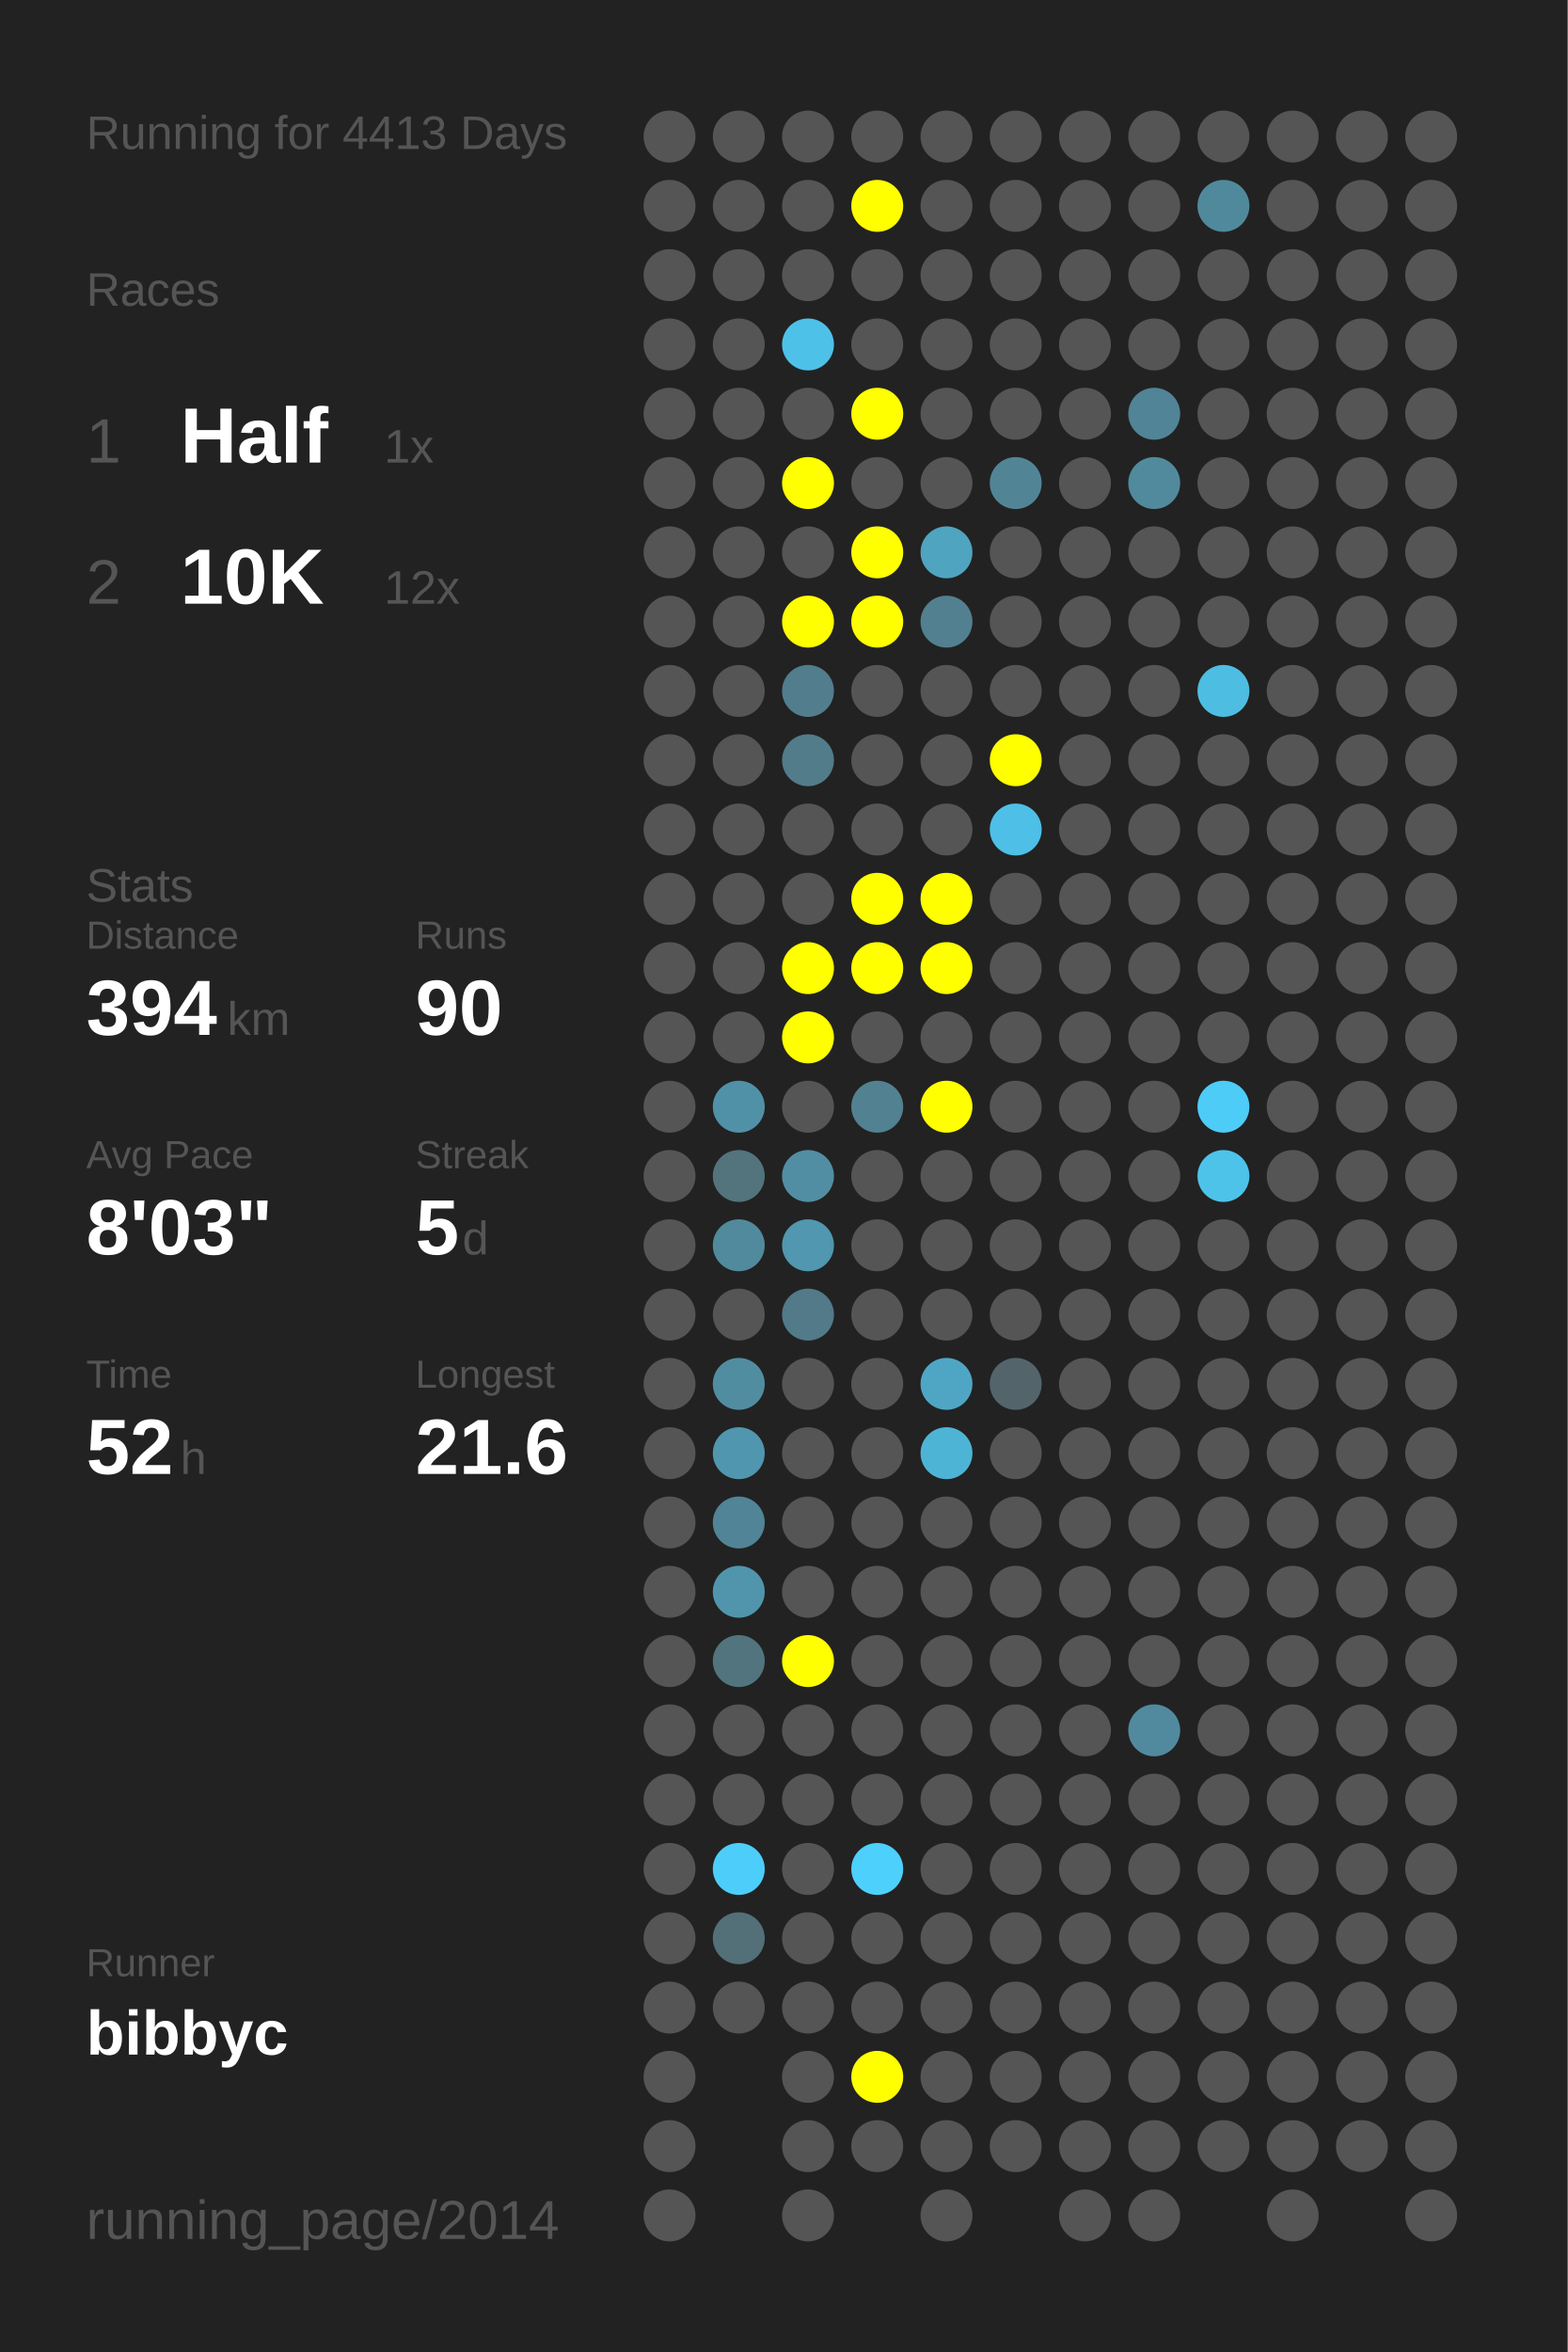
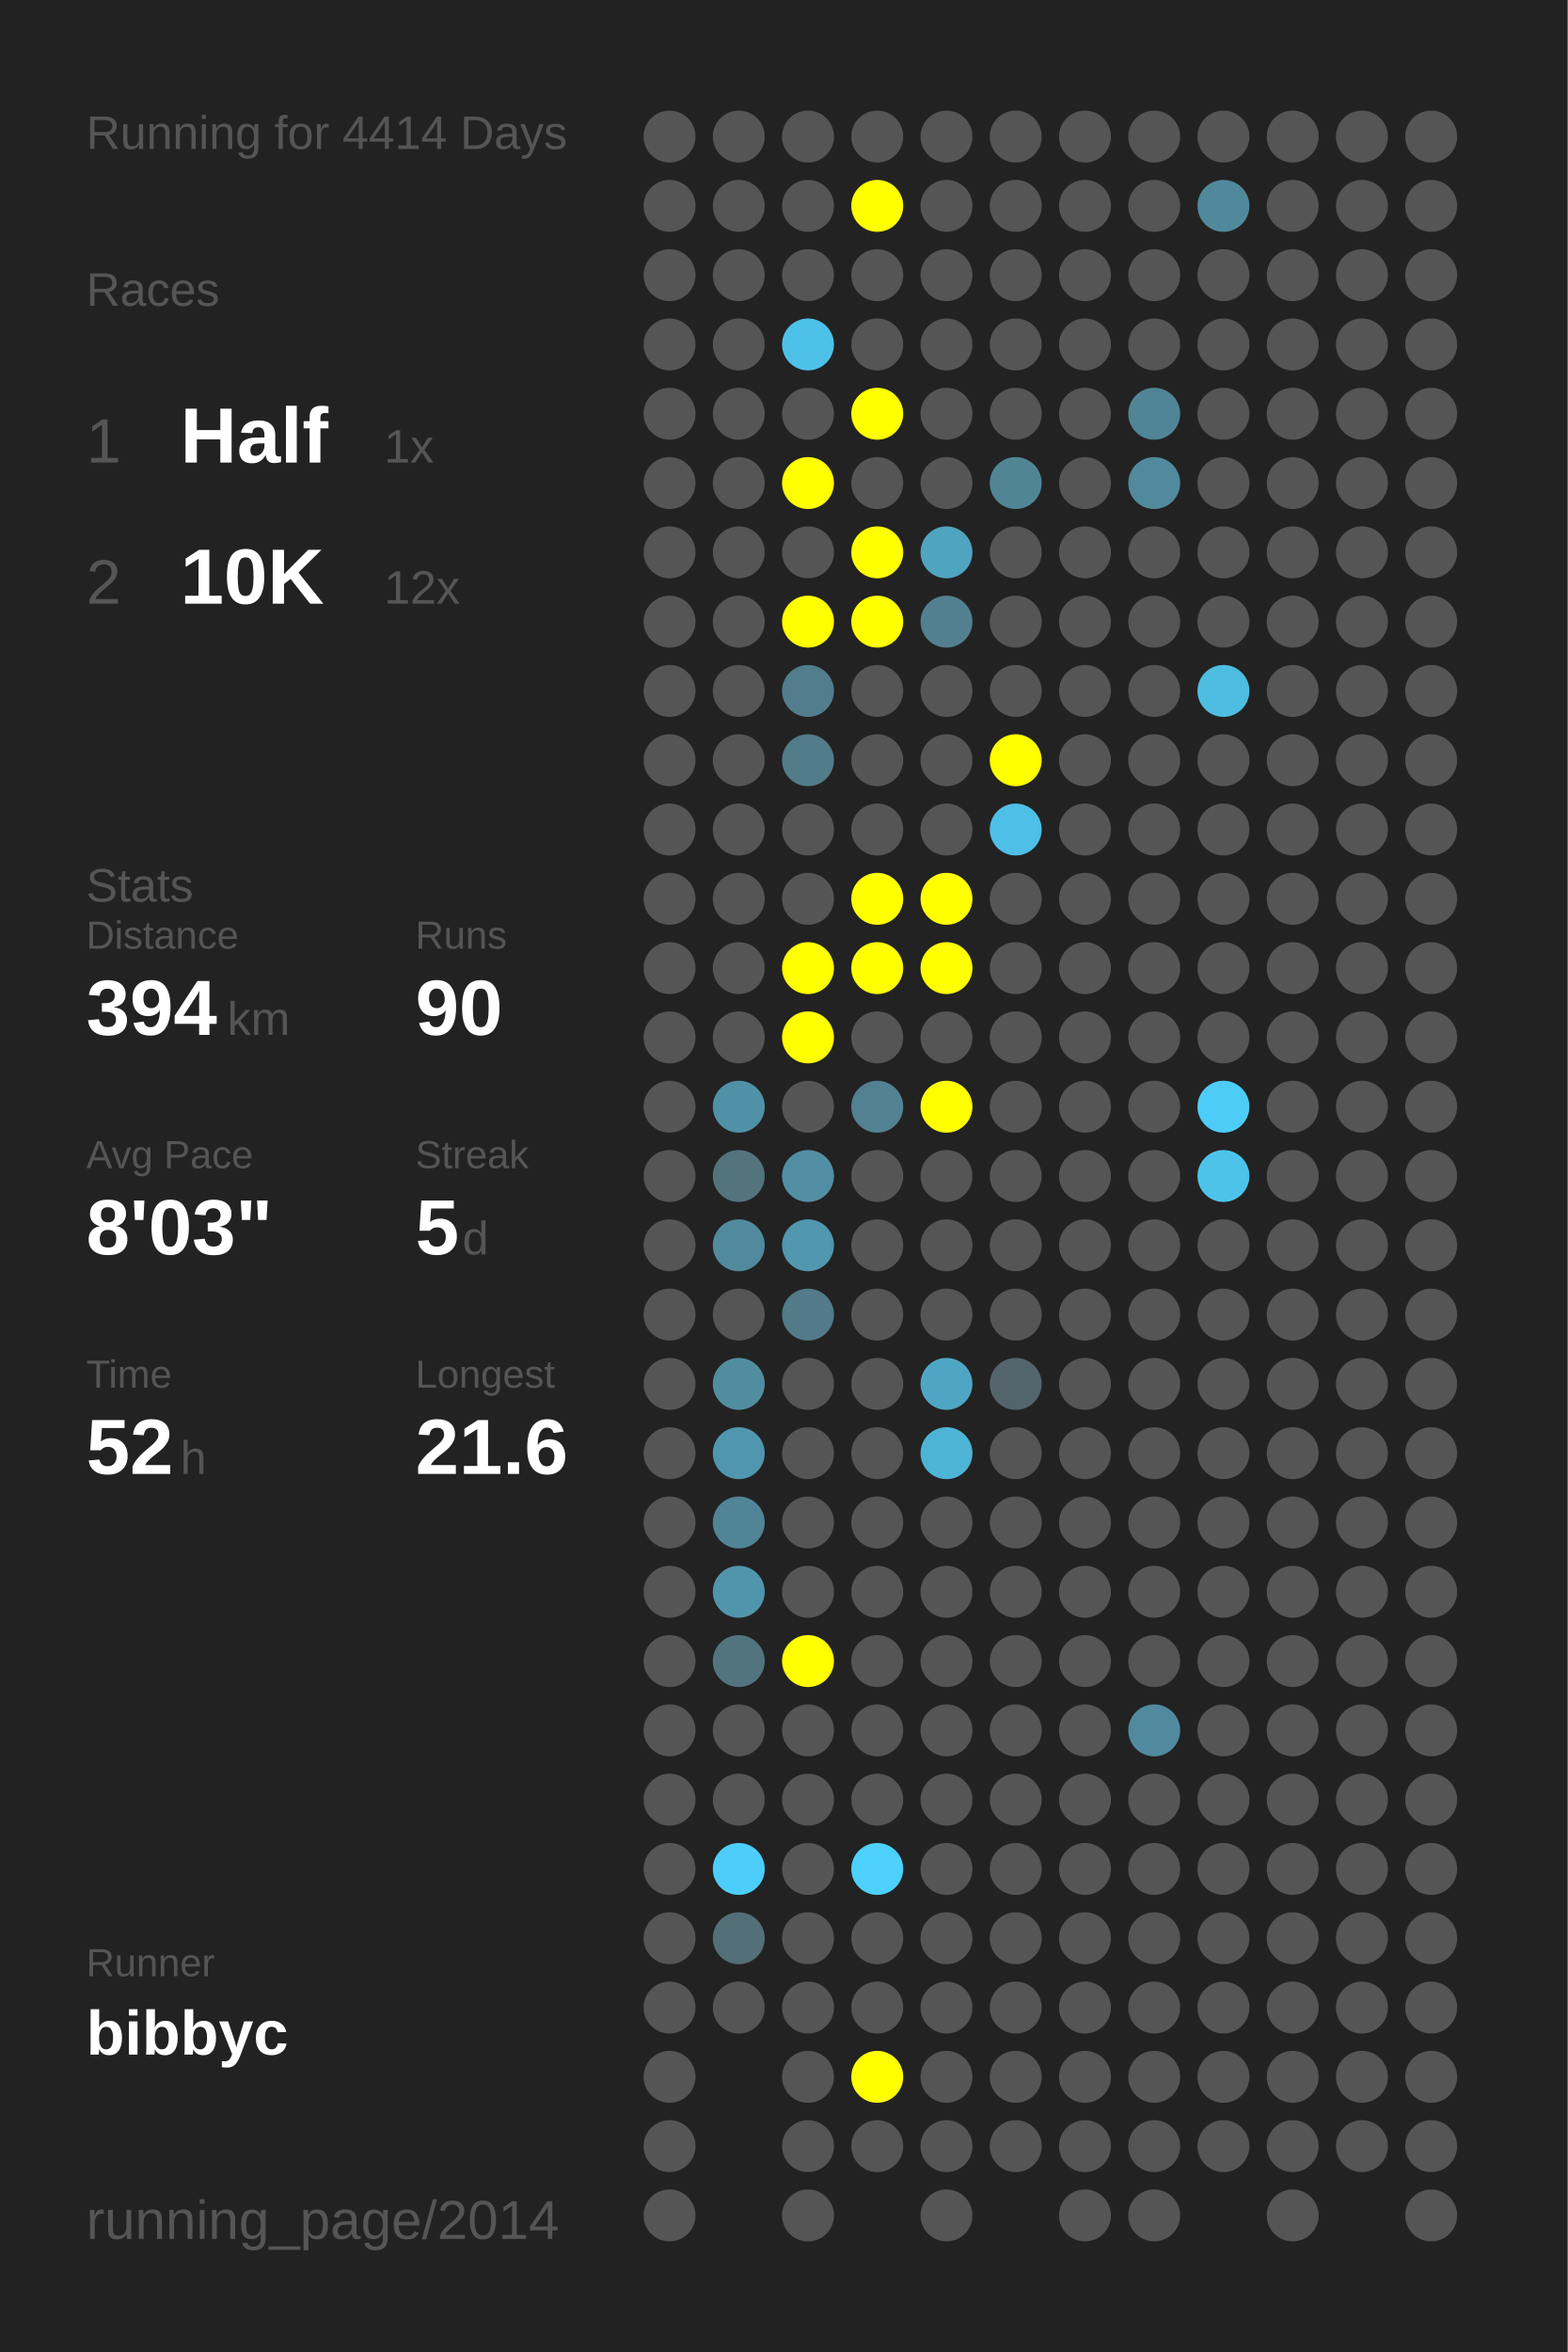
<svg xmlns="http://www.w3.org/2000/svg" baseProfile="full" height="300mm" version="1.1" viewBox="0,0,200,300" width="200mm">
  <defs />
  <rect fill="#222222" height="300" width="200" x="0" y="0" />
-   <text fill="#555555" style="font-size:6px; font-family:Arial;" x="11" y="19">Running for 4413 Days</text>
+   <text fill="#555555" style="font-size:6px; font-family:Arial;" x="11" y="19">Running for 4414 Days</text>
  <text fill="#555555" style="font-size:6px; font-family:Arial;" x="11" y="39">Races</text>
  <text fill="#555555" style="font-size:8px; font-family:Arial;" x="11" y="59">1</text>
  <text fill="#FFFFFF" style="font-size:10px; font-family:Arial; font-weight:bold;" x="23" y="59">Half</text>
  <text fill="#555555" style="font-size:6px; font-family:Arial;" x="49" y="59">1x</text>
  <text fill="#555555" style="font-size:8px; font-family:Arial;" x="11" y="77">2</text>
  <text fill="#FFFFFF" style="font-size:10px; font-family:Arial; font-weight:bold;" x="23" y="77">10K</text>
  <text fill="#555555" style="font-size:6px; font-family:Arial;" x="49" y="77">12x</text>
  <text fill="#555555" style="font-size:6px; font-family:Arial;" x="11" y="115">Stats</text>
  <text fill="#555555" style="font-size:5px; font-family:Arial;" x="11" y="121">Distance</text>
  <text fill="#FFFFFF" style="font-size:10px; font-family:Arial; font-weight:bold;" x="11" y="132">394</text>
  <text fill="#555555" style="font-size:6px; font-family:Arial;" x="29" y="132">km</text>
  <text fill="#555555" style="font-size:5px; font-family:Arial;" x="53" y="121">Runs</text>
  <text fill="#FFFFFF" style="font-size:10px; font-family:Arial; font-weight:bold;" x="53" y="132">90</text>
  <text fill="#555555" style="font-size:5px; font-family:Arial;" x="11" y="149">Avg Pace</text>
  <text fill="#FFFFFF" style="font-size:10px; font-family:Arial; font-weight:bold;" x="11" y="160">8'03"</text>
  <text fill="#555555" style="font-size:5px; font-family:Arial;" x="53" y="149">Streak</text>
  <text fill="#FFFFFF" style="font-size:10px; font-family:Arial; font-weight:bold;" x="53" y="160">5</text>
  <text fill="#555555" style="font-size:6px; font-family:Arial;" x="59" y="160">d</text>
  <text fill="#555555" style="font-size:5px; font-family:Arial;" x="11" y="177">Time</text>
  <text fill="#FFFFFF" style="font-size:10px; font-family:Arial; font-weight:bold;" x="11" y="188">52</text>
  <text fill="#555555" style="font-size:6px; font-family:Arial;" x="23" y="188">h</text>
  <text fill="#555555" style="font-size:5px; font-family:Arial;" x="53" y="177">Longest</text>
  <text fill="#FFFFFF" style="font-size:10px; font-family:Arial; font-weight:bold;" x="53" y="188">21.6</text>
  <text fill="#555555" style="font-size:5px; font-family:Arial;" x="11" y="252.065">Runner</text>
  <text fill="#FFFFFF" style="font-size:8px; font-family:Arial; font-weight:bold;" x="11" y="262.065">bibbyc</text>
  <text fill="#555555" style="font-size:7px; font-family:Arial;" x="11" y="285.581">running_page/2014</text>
  <circle cx="85.417" cy="17.419" fill="#555555" r="3.312" />
  <circle cx="85.417" cy="26.258" fill="#555555" r="3.312" />
  <circle cx="85.417" cy="35.097" fill="#555555" r="3.312" />
  <circle cx="85.417" cy="43.935" fill="#555555" r="3.312" />
  <circle cx="85.417" cy="52.774" fill="#555555" r="3.312" />
  <circle cx="85.417" cy="61.613" fill="#555555" r="3.312" />
  <circle cx="85.417" cy="70.452" fill="#555555" r="3.312" />
  <circle cx="85.417" cy="79.29" fill="#555555" r="3.312" />
  <circle cx="85.417" cy="88.129" fill="#555555" r="3.312" />
  <circle cx="85.417" cy="96.968" fill="#555555" r="3.312" />
  <circle cx="85.417" cy="105.806" fill="#555555" r="3.312" />
  <circle cx="85.417" cy="114.645" fill="#555555" r="3.312" />
  <circle cx="85.417" cy="123.484" fill="#555555" r="3.312" />
  <circle cx="85.417" cy="132.323" fill="#555555" r="3.312" />
  <circle cx="85.417" cy="141.161" fill="#555555" r="3.312" />
  <circle cx="85.417" cy="150" fill="#555555" r="3.312" />
  <circle cx="85.417" cy="158.839" fill="#555555" r="3.312" />
  <circle cx="85.417" cy="167.677" fill="#555555" r="3.312" />
  <circle cx="85.417" cy="176.516" fill="#555555" r="3.312" />
  <circle cx="85.417" cy="185.355" fill="#555555" r="3.312" />
  <circle cx="85.417" cy="194.194" fill="#555555" r="3.312" />
  <circle cx="85.417" cy="203.032" fill="#555555" r="3.312" />
  <circle cx="85.417" cy="211.871" fill="#555555" r="3.312" />
  <circle cx="85.417" cy="220.71" fill="#555555" r="3.312" />
  <circle cx="85.417" cy="229.548" fill="#555555" r="3.312" />
  <circle cx="85.417" cy="238.387" fill="#555555" r="3.312" />
  <circle cx="85.417" cy="247.226" fill="#555555" r="3.312" />
  <circle cx="85.417" cy="256.065" fill="#555555" r="3.312" />
  <circle cx="85.417" cy="264.903" fill="#555555" r="3.312" />
  <circle cx="85.417" cy="273.742" fill="#555555" r="3.312" />
  <circle cx="85.417" cy="282.581" fill="#555555" r="3.312" />
  <circle cx="94.25" cy="17.419" fill="#555555" r="3.312" />
  <circle cx="94.25" cy="26.258" fill="#555555" r="3.312" />
  <circle cx="94.25" cy="35.097" fill="#555555" r="3.312" />
  <circle cx="94.25" cy="43.935" fill="#555555" r="3.312" />
  <circle cx="94.25" cy="52.774" fill="#555555" r="3.312" />
  <circle cx="94.25" cy="61.613" fill="#555555" r="3.312" />
  <circle cx="94.25" cy="70.452" fill="#555555" r="3.312" />
  <circle cx="94.25" cy="79.29" fill="#555555" r="3.312" />
  <circle cx="94.25" cy="88.129" fill="#555555" r="3.312" />
  <circle cx="94.25" cy="96.968" fill="#555555" r="3.312" />
  <circle cx="94.25" cy="105.806" fill="#555555" r="3.312" />
  <circle cx="94.25" cy="114.645" fill="#555555" r="3.312" />
  <circle cx="94.25" cy="123.484" fill="#555555" r="3.312" />
  <circle cx="94.25" cy="132.323" fill="#555555" r="3.312" />
  <circle cx="94.25" cy="141.161" fill="#5191a7" r="3.312" />
  <circle cx="94.25" cy="150" fill="#53737d" r="3.312" />
  <circle cx="94.25" cy="158.839" fill="#518a9d" r="3.312" />
  <circle cx="94.25" cy="167.677" fill="#555555" r="3.312" />
  <circle cx="94.25" cy="176.516" fill="#518da1" r="3.312" />
  <circle cx="94.25" cy="185.355" fill="#5096ae" r="3.312" />
  <circle cx="94.25" cy="194.194" fill="#518496" r="3.312" />
  <circle cx="94.25" cy="203.032" fill="#5095ac" r="3.312" />
  <circle cx="94.25" cy="211.871" fill="#52747f" r="3.312" />
  <circle cx="94.25" cy="220.71" fill="#555555" r="3.312" />
  <circle cx="94.25" cy="229.548" fill="#555555" r="3.312" />
  <circle cx="94.25" cy="238.387" fill="#4dcefa" r="3.312" />
  <circle cx="94.25" cy="247.226" fill="#536f78" r="3.312" />
  <circle cx="94.25" cy="256.065" fill="#555555" r="3.312" />
  <circle cx="103.083" cy="17.419" fill="#555555" r="3.312" />
  <circle cx="103.083" cy="26.258" fill="#555555" r="3.312" />
  <circle cx="103.083" cy="35.097" fill="#555555" r="3.312" />
  <circle cx="103.083" cy="43.935" fill="#4ec1e9" r="3.312" />
  <circle cx="103.083" cy="52.774" fill="#555555" r="3.312" />
  <circle cx="103.083" cy="61.613" fill="#FFFF00" r="3.312" />
  <circle cx="103.083" cy="70.452" fill="#555555" r="3.312" />
  <circle cx="103.083" cy="79.29" fill="#FFFF00" r="3.312" />
  <circle cx="103.083" cy="88.129" fill="#527d8c" r="3.312" />
  <circle cx="103.083" cy="96.968" fill="#527c8a" r="3.312" />
  <circle cx="103.083" cy="105.806" fill="#555555" r="3.312" />
  <circle cx="103.083" cy="114.645" fill="#555555" r="3.312" />
  <circle cx="103.083" cy="123.484" fill="#FFFF00" r="3.312" />
  <circle cx="103.083" cy="132.323" fill="#FFFF00" r="3.312" />
  <circle cx="103.083" cy="141.161" fill="#555555" r="3.312" />
  <circle cx="103.083" cy="150" fill="#518ea3" r="3.312" />
  <circle cx="103.083" cy="158.839" fill="#5097af" r="3.312" />
  <circle cx="103.083" cy="167.677" fill="#527a88" r="3.312" />
  <circle cx="103.083" cy="176.516" fill="#555555" r="3.312" />
  <circle cx="103.083" cy="185.355" fill="#555555" r="3.312" />
  <circle cx="103.083" cy="194.194" fill="#555555" r="3.312" />
  <circle cx="103.083" cy="203.032" fill="#555555" r="3.312" />
  <circle cx="103.083" cy="211.871" fill="#FFFF00" r="3.312" />
  <circle cx="103.083" cy="220.71" fill="#555555" r="3.312" />
  <circle cx="103.083" cy="229.548" fill="#555555" r="3.312" />
  <circle cx="103.083" cy="238.387" fill="#555555" r="3.312" />
  <circle cx="103.083" cy="247.226" fill="#555555" r="3.312" />
  <circle cx="103.083" cy="256.065" fill="#555555" r="3.312" />
  <circle cx="103.083" cy="264.903" fill="#555555" r="3.312" />
  <circle cx="103.083" cy="273.742" fill="#555555" r="3.312" />
  <circle cx="103.083" cy="282.581" fill="#555555" r="3.312" />
  <circle cx="111.917" cy="17.419" fill="#555555" r="3.312" />
  <circle cx="111.917" cy="26.258" fill="#FFFF00" r="3.312" />
  <circle cx="111.917" cy="35.097" fill="#555555" r="3.312" />
  <circle cx="111.917" cy="43.935" fill="#555555" r="3.312" />
  <circle cx="111.917" cy="52.774" fill="#FFFF00" r="3.312" />
  <circle cx="111.917" cy="61.613" fill="#555555" r="3.312" />
  <circle cx="111.917" cy="70.452" fill="#FFFF00" r="3.312" />
  <circle cx="111.917" cy="79.29" fill="#FFFF00" r="3.312" />
  <circle cx="111.917" cy="88.129" fill="#555555" r="3.312" />
  <circle cx="111.917" cy="96.968" fill="#555555" r="3.312" />
  <circle cx="111.917" cy="105.806" fill="#555555" r="3.312" />
  <circle cx="111.917" cy="114.645" fill="#FFFF00" r="3.312" />
  <circle cx="111.917" cy="123.484" fill="#FFFF00" r="3.312" />
  <circle cx="111.917" cy="132.323" fill="#555555" r="3.312" />
  <circle cx="111.917" cy="141.161" fill="#528191" r="3.312" />
  <circle cx="111.917" cy="150" fill="#555555" r="3.312" />
  <circle cx="111.917" cy="158.839" fill="#555555" r="3.312" />
  <circle cx="111.917" cy="167.677" fill="#555555" r="3.312" />
  <circle cx="111.917" cy="176.516" fill="#555555" r="3.312" />
  <circle cx="111.917" cy="185.355" fill="#555555" r="3.312" />
  <circle cx="111.917" cy="194.194" fill="#555555" r="3.312" />
  <circle cx="111.917" cy="203.032" fill="#555555" r="3.312" />
  <circle cx="111.917" cy="211.871" fill="#555555" r="3.312" />
  <circle cx="111.917" cy="220.71" fill="#555555" r="3.312" />
  <circle cx="111.917" cy="229.548" fill="#555555" r="3.312" />
  <circle cx="111.917" cy="238.387" fill="#4dd0fc" r="3.312" />
  <circle cx="111.917" cy="247.226" fill="#555555" r="3.312" />
  <circle cx="111.917" cy="256.065" fill="#555555" r="3.312" />
  <circle cx="111.917" cy="264.903" fill="#FFFF00" r="3.312" />
  <circle cx="111.917" cy="273.742" fill="#555555" r="3.312" />
  <circle cx="120.75" cy="17.419" fill="#555555" r="3.312" />
  <circle cx="120.75" cy="26.258" fill="#555555" r="3.312" />
  <circle cx="120.75" cy="35.097" fill="#555555" r="3.312" />
  <circle cx="120.75" cy="43.935" fill="#555555" r="3.312" />
  <circle cx="120.75" cy="52.774" fill="#555555" r="3.312" />
  <circle cx="120.75" cy="61.613" fill="#555555" r="3.312" />
  <circle cx="120.75" cy="70.452" fill="#4fa4c0" r="3.312" />
  <circle cx="120.75" cy="79.29" fill="#528090" r="3.312" />
  <circle cx="120.75" cy="88.129" fill="#555555" r="3.312" />
  <circle cx="120.75" cy="96.968" fill="#555555" r="3.312" />
  <circle cx="120.75" cy="105.806" fill="#555555" r="3.312" />
  <circle cx="120.75" cy="114.645" fill="#FFFF00" r="3.312" />
  <circle cx="120.75" cy="123.484" fill="#FFFF00" r="3.312" />
  <circle cx="120.75" cy="132.323" fill="#555555" r="3.312" />
  <circle cx="120.75" cy="141.161" fill="#FFFF00" r="3.312" />
  <circle cx="120.75" cy="150" fill="#555555" r="3.312" />
  <circle cx="120.75" cy="158.839" fill="#555555" r="3.312" />
  <circle cx="120.75" cy="167.677" fill="#555555" r="3.312" />
  <circle cx="120.75" cy="176.516" fill="#4fa6c4" r="3.312" />
  <circle cx="120.75" cy="185.355" fill="#4eb4d6" r="3.312" />
  <circle cx="120.75" cy="194.194" fill="#555555" r="3.312" />
  <circle cx="120.75" cy="203.032" fill="#555555" r="3.312" />
  <circle cx="120.75" cy="211.871" fill="#555555" r="3.312" />
  <circle cx="120.75" cy="220.71" fill="#555555" r="3.312" />
  <circle cx="120.75" cy="229.548" fill="#555555" r="3.312" />
  <circle cx="120.75" cy="238.387" fill="#555555" r="3.312" />
  <circle cx="120.75" cy="247.226" fill="#555555" r="3.312" />
  <circle cx="120.75" cy="256.065" fill="#555555" r="3.312" />
  <circle cx="120.75" cy="264.903" fill="#555555" r="3.312" />
  <circle cx="120.75" cy="273.742" fill="#555555" r="3.312" />
  <circle cx="120.75" cy="282.581" fill="#555555" r="3.312" />
  <circle cx="129.583" cy="17.419" fill="#555555" r="3.312" />
  <circle cx="129.583" cy="26.258" fill="#555555" r="3.312" />
  <circle cx="129.583" cy="35.097" fill="#555555" r="3.312" />
  <circle cx="129.583" cy="43.935" fill="#555555" r="3.312" />
  <circle cx="129.583" cy="52.774" fill="#555555" r="3.312" />
  <circle cx="129.583" cy="61.613" fill="#518596" r="3.312" />
  <circle cx="129.583" cy="70.452" fill="#555555" r="3.312" />
  <circle cx="129.583" cy="79.29" fill="#555555" r="3.312" />
  <circle cx="129.583" cy="88.129" fill="#555555" r="3.312" />
  <circle cx="129.583" cy="96.968" fill="#FFFF00" r="3.312" />
  <circle cx="129.583" cy="105.806" fill="#4ebfe6" r="3.312" />
  <circle cx="129.583" cy="114.645" fill="#555555" r="3.312" />
  <circle cx="129.583" cy="123.484" fill="#555555" r="3.312" />
  <circle cx="129.583" cy="132.323" fill="#555555" r="3.312" />
  <circle cx="129.583" cy="141.161" fill="#555555" r="3.312" />
  <circle cx="129.583" cy="150" fill="#555555" r="3.312" />
  <circle cx="129.583" cy="158.839" fill="#555555" r="3.312" />
  <circle cx="129.583" cy="167.677" fill="#555555" r="3.312" />
  <circle cx="129.583" cy="176.516" fill="#53656b" r="3.312" />
  <circle cx="129.583" cy="185.355" fill="#555555" r="3.312" />
  <circle cx="129.583" cy="194.194" fill="#555555" r="3.312" />
  <circle cx="129.583" cy="203.032" fill="#555555" r="3.312" />
  <circle cx="129.583" cy="211.871" fill="#555555" r="3.312" />
  <circle cx="129.583" cy="220.71" fill="#555555" r="3.312" />
  <circle cx="129.583" cy="229.548" fill="#555555" r="3.312" />
  <circle cx="129.583" cy="238.387" fill="#555555" r="3.312" />
  <circle cx="129.583" cy="247.226" fill="#555555" r="3.312" />
  <circle cx="129.583" cy="256.065" fill="#555555" r="3.312" />
  <circle cx="129.583" cy="264.903" fill="#555555" r="3.312" />
  <circle cx="129.583" cy="273.742" fill="#555555" r="3.312" />
  <circle cx="138.417" cy="17.419" fill="#555555" r="3.312" />
  <circle cx="138.417" cy="26.258" fill="#555555" r="3.312" />
  <circle cx="138.417" cy="35.097" fill="#555555" r="3.312" />
  <circle cx="138.417" cy="43.935" fill="#555555" r="3.312" />
  <circle cx="138.417" cy="52.774" fill="#555555" r="3.312" />
  <circle cx="138.417" cy="61.613" fill="#555555" r="3.312" />
  <circle cx="138.417" cy="70.452" fill="#555555" r="3.312" />
  <circle cx="138.417" cy="79.29" fill="#555555" r="3.312" />
  <circle cx="138.417" cy="88.129" fill="#555555" r="3.312" />
  <circle cx="138.417" cy="96.968" fill="#555555" r="3.312" />
  <circle cx="138.417" cy="105.806" fill="#555555" r="3.312" />
  <circle cx="138.417" cy="114.645" fill="#555555" r="3.312" />
  <circle cx="138.417" cy="123.484" fill="#555555" r="3.312" />
  <circle cx="138.417" cy="132.323" fill="#555555" r="3.312" />
  <circle cx="138.417" cy="141.161" fill="#555555" r="3.312" />
  <circle cx="138.417" cy="150" fill="#555555" r="3.312" />
  <circle cx="138.417" cy="158.839" fill="#555555" r="3.312" />
  <circle cx="138.417" cy="167.677" fill="#555555" r="3.312" />
  <circle cx="138.417" cy="176.516" fill="#555555" r="3.312" />
  <circle cx="138.417" cy="185.355" fill="#555555" r="3.312" />
  <circle cx="138.417" cy="194.194" fill="#555555" r="3.312" />
  <circle cx="138.417" cy="203.032" fill="#555555" r="3.312" />
  <circle cx="138.417" cy="211.871" fill="#555555" r="3.312" />
  <circle cx="138.417" cy="220.71" fill="#555555" r="3.312" />
  <circle cx="138.417" cy="229.548" fill="#555555" r="3.312" />
  <circle cx="138.417" cy="238.387" fill="#555555" r="3.312" />
  <circle cx="138.417" cy="247.226" fill="#555555" r="3.312" />
  <circle cx="138.417" cy="256.065" fill="#555555" r="3.312" />
  <circle cx="138.417" cy="264.903" fill="#555555" r="3.312" />
  <circle cx="138.417" cy="273.742" fill="#555555" r="3.312" />
  <circle cx="138.417" cy="282.581" fill="#555555" r="3.312" />
  <circle cx="147.25" cy="17.419" fill="#555555" r="3.312" />
  <circle cx="147.25" cy="26.258" fill="#555555" r="3.312" />
  <circle cx="147.25" cy="35.097" fill="#555555" r="3.312" />
  <circle cx="147.25" cy="43.935" fill="#555555" r="3.312" />
  <circle cx="147.25" cy="52.774" fill="#518496" r="3.312" />
  <circle cx="147.25" cy="61.613" fill="#518a9d" r="3.312" />
  <circle cx="147.25" cy="70.452" fill="#555555" r="3.312" />
  <circle cx="147.25" cy="79.29" fill="#555555" r="3.312" />
  <circle cx="147.25" cy="88.129" fill="#555555" r="3.312" />
  <circle cx="147.25" cy="96.968" fill="#555555" r="3.312" />
  <circle cx="147.25" cy="105.806" fill="#555555" r="3.312" />
  <circle cx="147.25" cy="114.645" fill="#555555" r="3.312" />
  <circle cx="147.25" cy="123.484" fill="#555555" r="3.312" />
  <circle cx="147.25" cy="132.323" fill="#555555" r="3.312" />
  <circle cx="147.25" cy="141.161" fill="#555555" r="3.312" />
  <circle cx="147.25" cy="150" fill="#555555" r="3.312" />
  <circle cx="147.25" cy="158.839" fill="#555555" r="3.312" />
  <circle cx="147.25" cy="167.677" fill="#555555" r="3.312" />
  <circle cx="147.25" cy="176.516" fill="#555555" r="3.312" />
  <circle cx="147.25" cy="185.355" fill="#555555" r="3.312" />
  <circle cx="147.25" cy="194.194" fill="#555555" r="3.312" />
  <circle cx="147.25" cy="203.032" fill="#555555" r="3.312" />
  <circle cx="147.25" cy="211.871" fill="#555555" r="3.312" />
  <circle cx="147.25" cy="220.71" fill="#518a9e" r="3.312" />
  <circle cx="147.25" cy="229.548" fill="#555555" r="3.312" />
  <circle cx="147.25" cy="238.387" fill="#555555" r="3.312" />
  <circle cx="147.25" cy="247.226" fill="#555555" r="3.312" />
  <circle cx="147.25" cy="256.065" fill="#555555" r="3.312" />
  <circle cx="147.25" cy="264.903" fill="#555555" r="3.312" />
  <circle cx="147.25" cy="273.742" fill="#555555" r="3.312" />
  <circle cx="147.25" cy="282.581" fill="#555555" r="3.312" />
  <circle cx="156.083" cy="17.419" fill="#555555" r="3.312" />
  <circle cx="156.083" cy="26.258" fill="#51899c" r="3.312" />
  <circle cx="156.083" cy="35.097" fill="#555555" r="3.312" />
  <circle cx="156.083" cy="43.935" fill="#555555" r="3.312" />
  <circle cx="156.083" cy="52.774" fill="#555555" r="3.312" />
  <circle cx="156.083" cy="61.613" fill="#555555" r="3.312" />
  <circle cx="156.083" cy="70.452" fill="#555555" r="3.312" />
  <circle cx="156.083" cy="79.29" fill="#555555" r="3.312" />
  <circle cx="156.083" cy="88.129" fill="#4ebde2" r="3.312" />
  <circle cx="156.083" cy="96.968" fill="#555555" r="3.312" />
  <circle cx="156.083" cy="105.806" fill="#555555" r="3.312" />
  <circle cx="156.083" cy="114.645" fill="#555555" r="3.312" />
  <circle cx="156.083" cy="123.484" fill="#555555" r="3.312" />
  <circle cx="156.083" cy="132.323" fill="#555555" r="3.312" />
  <circle cx="156.083" cy="141.161" fill="#4dccf8" r="3.312" />
  <circle cx="156.083" cy="150" fill="#4dc3ea" r="3.312" />
  <circle cx="156.083" cy="158.839" fill="#555555" r="3.312" />
  <circle cx="156.083" cy="167.677" fill="#555555" r="3.312" />
  <circle cx="156.083" cy="176.516" fill="#555555" r="3.312" />
  <circle cx="156.083" cy="185.355" fill="#555555" r="3.312" />
  <circle cx="156.083" cy="194.194" fill="#555555" r="3.312" />
  <circle cx="156.083" cy="203.032" fill="#555555" r="3.312" />
  <circle cx="156.083" cy="211.871" fill="#555555" r="3.312" />
  <circle cx="156.083" cy="220.71" fill="#555555" r="3.312" />
  <circle cx="156.083" cy="229.548" fill="#555555" r="3.312" />
  <circle cx="156.083" cy="238.387" fill="#555555" r="3.312" />
  <circle cx="156.083" cy="247.226" fill="#555555" r="3.312" />
  <circle cx="156.083" cy="256.065" fill="#555555" r="3.312" />
  <circle cx="156.083" cy="264.903" fill="#555555" r="3.312" />
  <circle cx="156.083" cy="273.742" fill="#555555" r="3.312" />
  <circle cx="164.917" cy="17.419" fill="#555555" r="3.312" />
  <circle cx="164.917" cy="26.258" fill="#555555" r="3.312" />
  <circle cx="164.917" cy="35.097" fill="#555555" r="3.312" />
  <circle cx="164.917" cy="43.935" fill="#555555" r="3.312" />
  <circle cx="164.917" cy="52.774" fill="#555555" r="3.312" />
  <circle cx="164.917" cy="61.613" fill="#555555" r="3.312" />
  <circle cx="164.917" cy="70.452" fill="#555555" r="3.312" />
  <circle cx="164.917" cy="79.29" fill="#555555" r="3.312" />
  <circle cx="164.917" cy="88.129" fill="#555555" r="3.312" />
  <circle cx="164.917" cy="96.968" fill="#555555" r="3.312" />
  <circle cx="164.917" cy="105.806" fill="#555555" r="3.312" />
  <circle cx="164.917" cy="114.645" fill="#555555" r="3.312" />
  <circle cx="164.917" cy="123.484" fill="#555555" r="3.312" />
  <circle cx="164.917" cy="132.323" fill="#555555" r="3.312" />
  <circle cx="164.917" cy="141.161" fill="#555555" r="3.312" />
  <circle cx="164.917" cy="150" fill="#555555" r="3.312" />
  <circle cx="164.917" cy="158.839" fill="#555555" r="3.312" />
  <circle cx="164.917" cy="167.677" fill="#555555" r="3.312" />
  <circle cx="164.917" cy="176.516" fill="#555555" r="3.312" />
  <circle cx="164.917" cy="185.355" fill="#555555" r="3.312" />
  <circle cx="164.917" cy="194.194" fill="#555555" r="3.312" />
  <circle cx="164.917" cy="203.032" fill="#555555" r="3.312" />
  <circle cx="164.917" cy="211.871" fill="#555555" r="3.312" />
  <circle cx="164.917" cy="220.71" fill="#555555" r="3.312" />
  <circle cx="164.917" cy="229.548" fill="#555555" r="3.312" />
  <circle cx="164.917" cy="238.387" fill="#555555" r="3.312" />
  <circle cx="164.917" cy="247.226" fill="#555555" r="3.312" />
  <circle cx="164.917" cy="256.065" fill="#555555" r="3.312" />
  <circle cx="164.917" cy="264.903" fill="#555555" r="3.312" />
  <circle cx="164.917" cy="273.742" fill="#555555" r="3.312" />
  <circle cx="164.917" cy="282.581" fill="#555555" r="3.312" />
  <circle cx="173.75" cy="17.419" fill="#555555" r="3.312" />
  <circle cx="173.75" cy="26.258" fill="#555555" r="3.312" />
  <circle cx="173.75" cy="35.097" fill="#555555" r="3.312" />
  <circle cx="173.75" cy="43.935" fill="#555555" r="3.312" />
  <circle cx="173.75" cy="52.774" fill="#555555" r="3.312" />
  <circle cx="173.75" cy="61.613" fill="#555555" r="3.312" />
  <circle cx="173.75" cy="70.452" fill="#555555" r="3.312" />
  <circle cx="173.75" cy="79.29" fill="#555555" r="3.312" />
  <circle cx="173.75" cy="88.129" fill="#555555" r="3.312" />
  <circle cx="173.75" cy="96.968" fill="#555555" r="3.312" />
  <circle cx="173.75" cy="105.806" fill="#555555" r="3.312" />
  <circle cx="173.75" cy="114.645" fill="#555555" r="3.312" />
  <circle cx="173.75" cy="123.484" fill="#555555" r="3.312" />
  <circle cx="173.75" cy="132.323" fill="#555555" r="3.312" />
  <circle cx="173.75" cy="141.161" fill="#555555" r="3.312" />
  <circle cx="173.75" cy="150" fill="#555555" r="3.312" />
  <circle cx="173.75" cy="158.839" fill="#555555" r="3.312" />
  <circle cx="173.75" cy="167.677" fill="#555555" r="3.312" />
  <circle cx="173.75" cy="176.516" fill="#555555" r="3.312" />
  <circle cx="173.75" cy="185.355" fill="#555555" r="3.312" />
  <circle cx="173.75" cy="194.194" fill="#555555" r="3.312" />
  <circle cx="173.75" cy="203.032" fill="#555555" r="3.312" />
  <circle cx="173.75" cy="211.871" fill="#555555" r="3.312" />
  <circle cx="173.75" cy="220.71" fill="#555555" r="3.312" />
  <circle cx="173.75" cy="229.548" fill="#555555" r="3.312" />
  <circle cx="173.75" cy="238.387" fill="#555555" r="3.312" />
  <circle cx="173.75" cy="247.226" fill="#555555" r="3.312" />
  <circle cx="173.75" cy="256.065" fill="#555555" r="3.312" />
  <circle cx="173.75" cy="264.903" fill="#555555" r="3.312" />
  <circle cx="173.75" cy="273.742" fill="#555555" r="3.312" />
  <circle cx="182.583" cy="17.419" fill="#555555" r="3.312" />
  <circle cx="182.583" cy="26.258" fill="#555555" r="3.312" />
  <circle cx="182.583" cy="35.097" fill="#555555" r="3.312" />
  <circle cx="182.583" cy="43.935" fill="#555555" r="3.312" />
  <circle cx="182.583" cy="52.774" fill="#555555" r="3.312" />
  <circle cx="182.583" cy="61.613" fill="#555555" r="3.312" />
  <circle cx="182.583" cy="70.452" fill="#555555" r="3.312" />
  <circle cx="182.583" cy="79.29" fill="#555555" r="3.312" />
  <circle cx="182.583" cy="88.129" fill="#555555" r="3.312" />
  <circle cx="182.583" cy="96.968" fill="#555555" r="3.312" />
  <circle cx="182.583" cy="105.806" fill="#555555" r="3.312" />
  <circle cx="182.583" cy="114.645" fill="#555555" r="3.312" />
  <circle cx="182.583" cy="123.484" fill="#555555" r="3.312" />
  <circle cx="182.583" cy="132.323" fill="#555555" r="3.312" />
  <circle cx="182.583" cy="141.161" fill="#555555" r="3.312" />
  <circle cx="182.583" cy="150" fill="#555555" r="3.312" />
  <circle cx="182.583" cy="158.839" fill="#555555" r="3.312" />
  <circle cx="182.583" cy="167.677" fill="#555555" r="3.312" />
  <circle cx="182.583" cy="176.516" fill="#555555" r="3.312" />
  <circle cx="182.583" cy="185.355" fill="#555555" r="3.312" />
  <circle cx="182.583" cy="194.194" fill="#555555" r="3.312" />
  <circle cx="182.583" cy="203.032" fill="#555555" r="3.312" />
  <circle cx="182.583" cy="211.871" fill="#555555" r="3.312" />
  <circle cx="182.583" cy="220.71" fill="#555555" r="3.312" />
  <circle cx="182.583" cy="229.548" fill="#555555" r="3.312" />
  <circle cx="182.583" cy="238.387" fill="#555555" r="3.312" />
  <circle cx="182.583" cy="247.226" fill="#555555" r="3.312" />
  <circle cx="182.583" cy="256.065" fill="#555555" r="3.312" />
  <circle cx="182.583" cy="264.903" fill="#555555" r="3.312" />
  <circle cx="182.583" cy="273.742" fill="#555555" r="3.312" />
  <circle cx="182.583" cy="282.581" fill="#555555" r="3.312" />
</svg>
